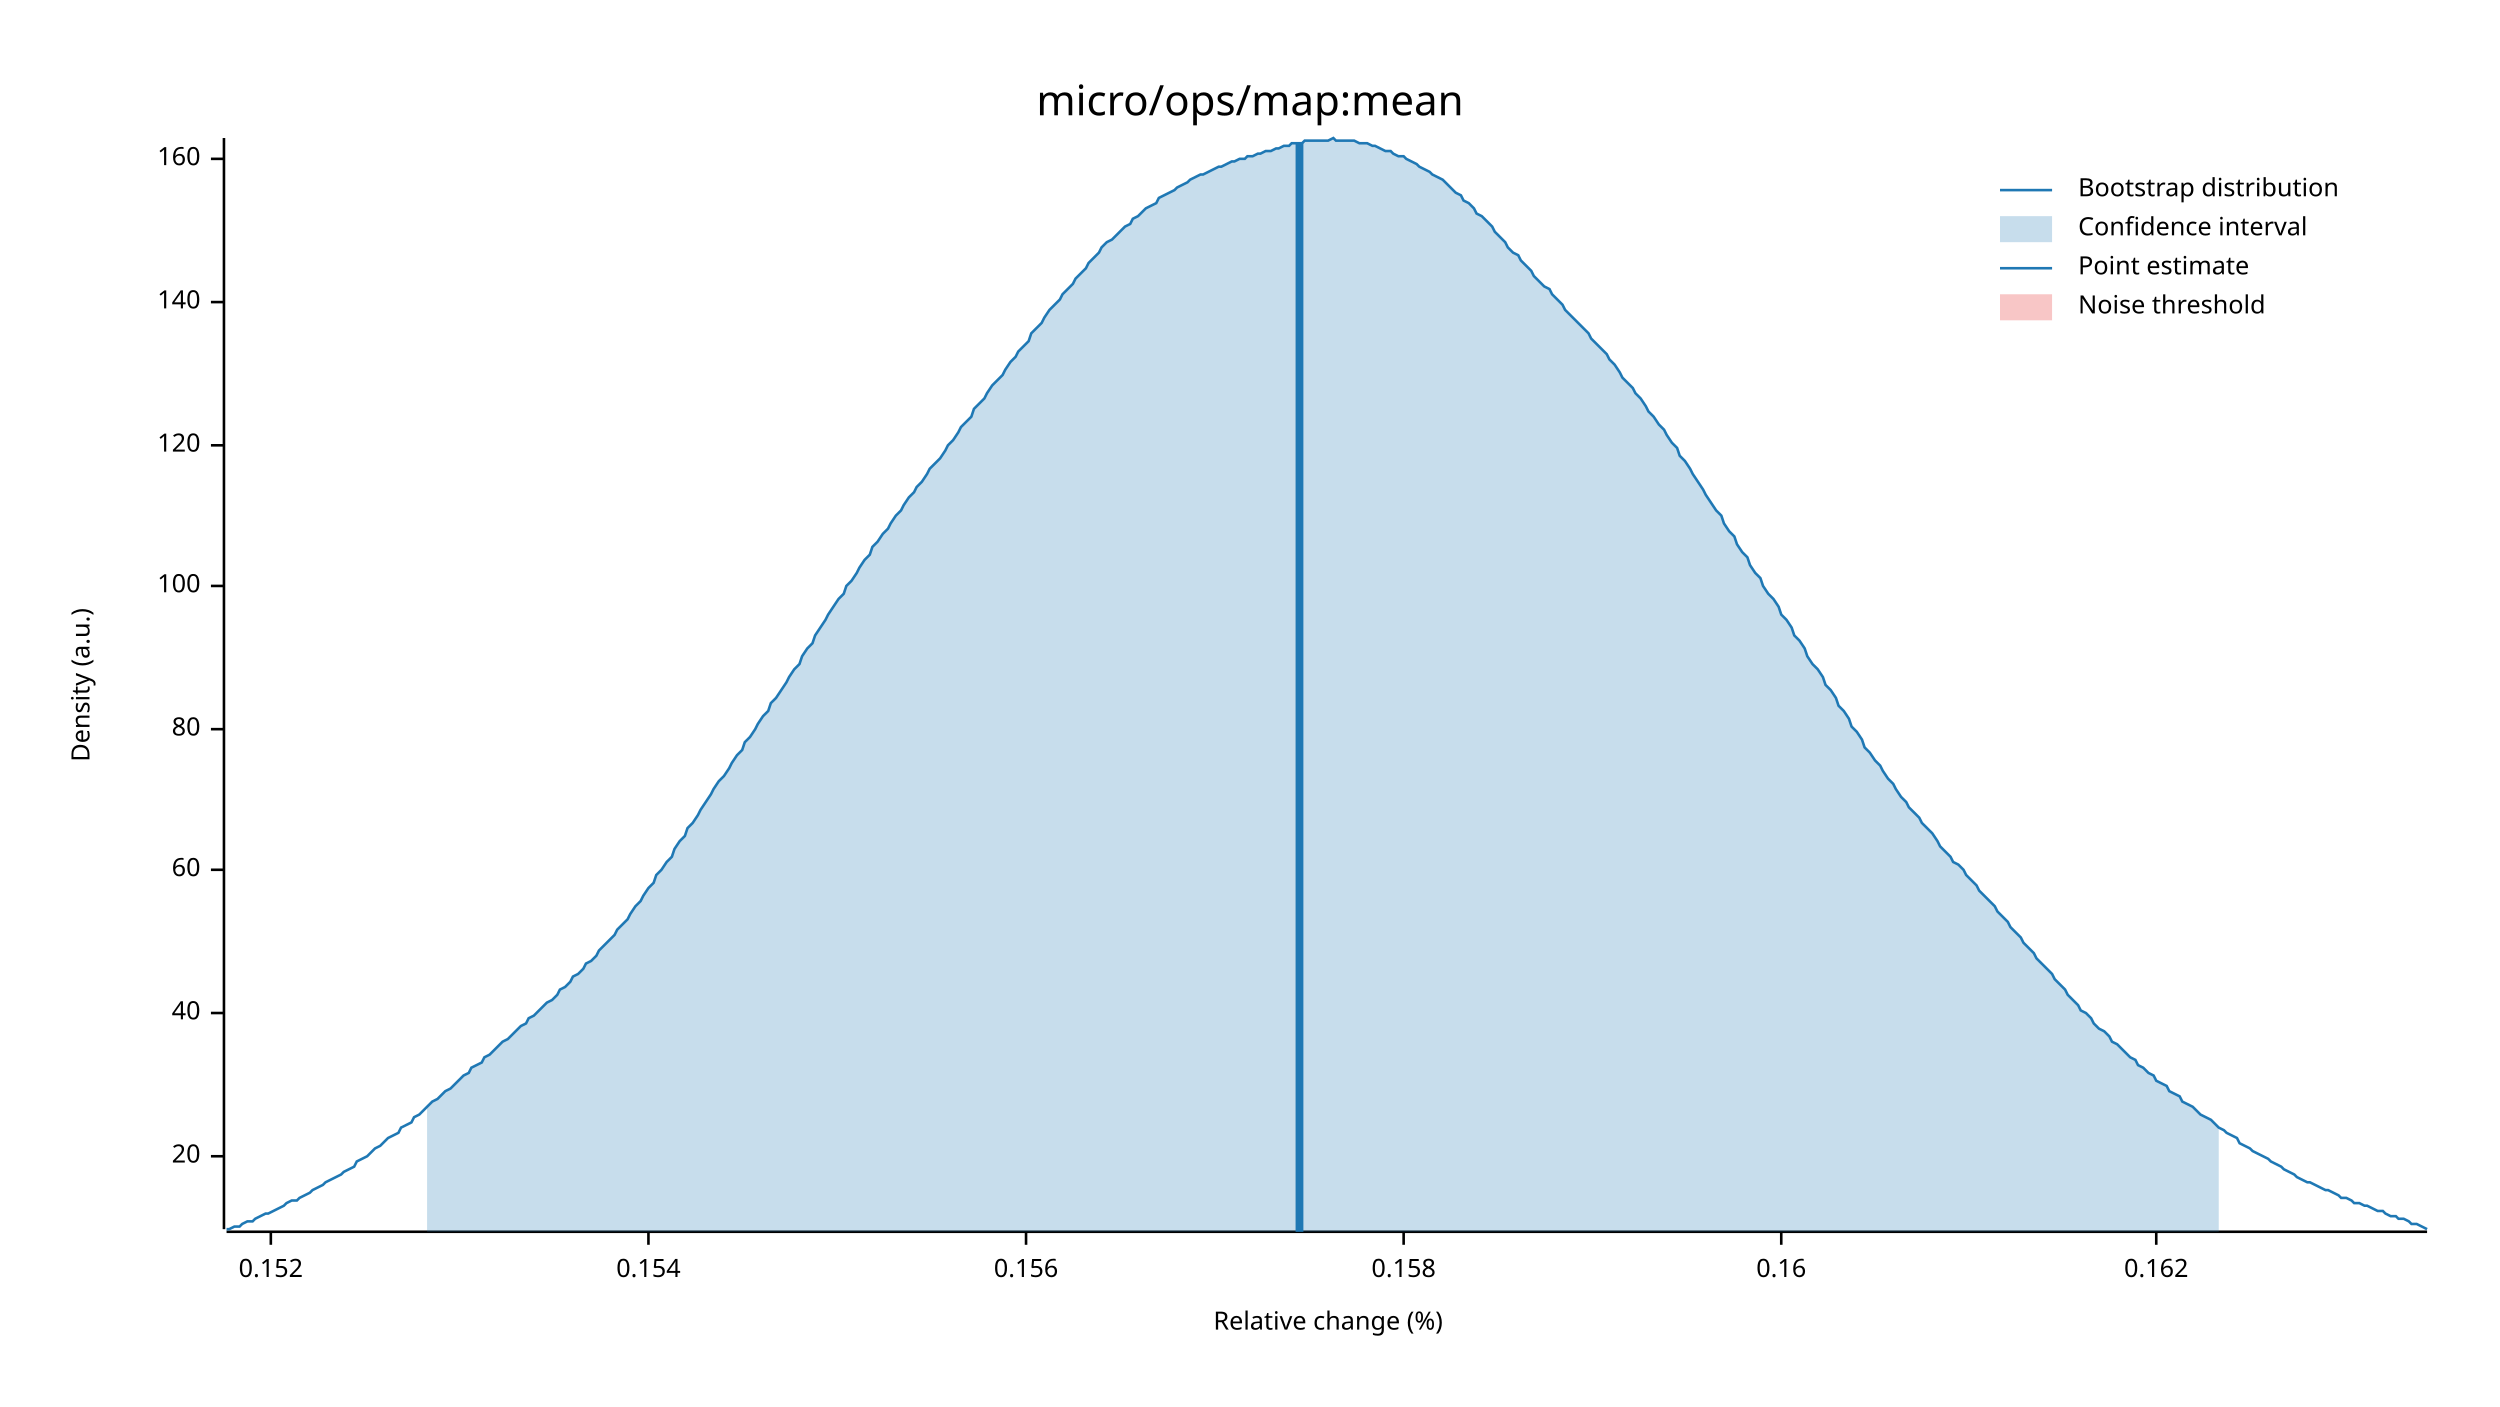
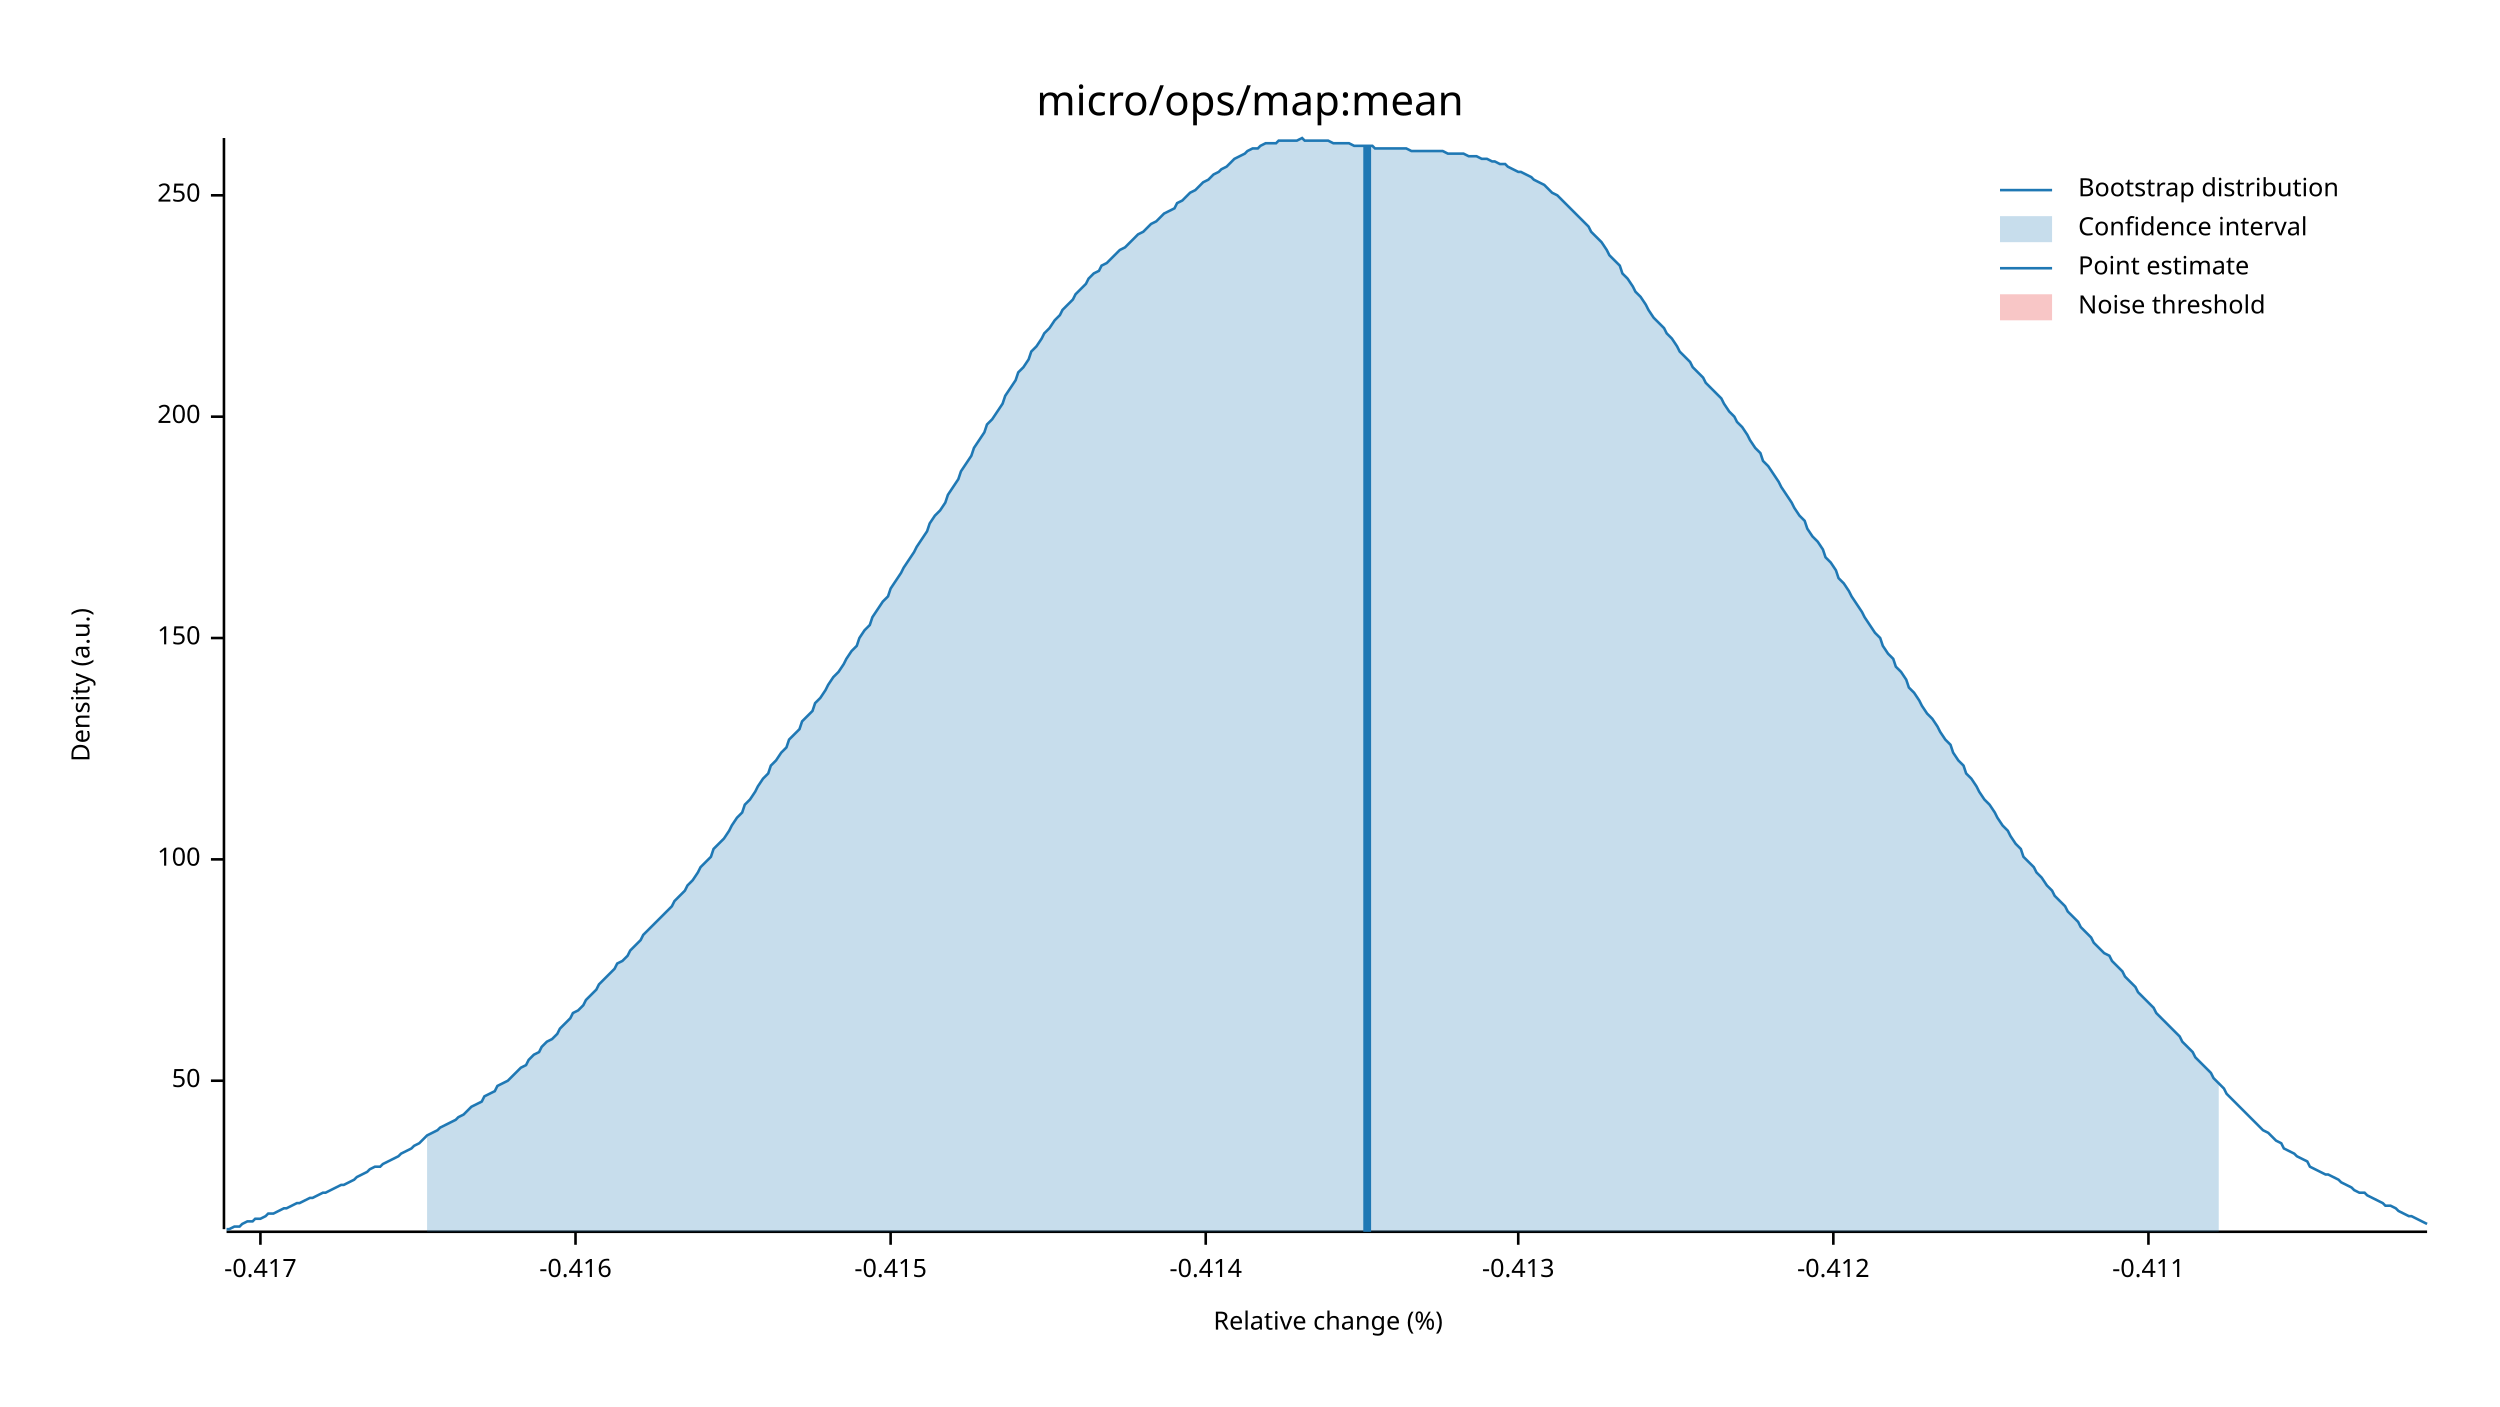
<svg xmlns="http://www.w3.org/2000/svg" width="960" height="540" viewBox="0 0 960 540">
  <text x="480" y="32" dy="0.76em" text-anchor="middle" font-family="sans-serif" font-size="16.129" opacity="1" fill="#000000">
micro/ops/map:mean
</text>
  <text x="27" y="263" dy="0.76em" text-anchor="middle" font-family="sans-serif" font-size="9.677" opacity="1" fill="#000000" transform="rotate(270, 27, 263)">
Density (a.u.)
</text>
  <text x="510" y="513" dy="-0.5ex" text-anchor="middle" font-family="sans-serif" font-size="9.677" opacity="1" fill="#000000">
Relative change (%)
</text>
  <polyline fill="none" opacity="1" stroke="#000000" stroke-width="1" points="86,53 86,472 " />
-   <text x="77" y="444" dy="0.5ex" text-anchor="end" font-family="sans-serif" font-size="9.677" opacity="1" fill="#000000">
- 20
+   <text x="77" y="415" dy="0.5ex" text-anchor="end" font-family="sans-serif" font-size="9.677" opacity="1" fill="#000000">
+ 50
</text>
-   <polyline fill="none" opacity="1" stroke="#000000" stroke-width="1" points="81,444 86,444 " />
-   <text x="77" y="389" dy="0.5ex" text-anchor="end" font-family="sans-serif" font-size="9.677" opacity="1" fill="#000000">
- 40
- </text>
-   <polyline fill="none" opacity="1" stroke="#000000" stroke-width="1" points="81,389 86,389 " />
-   <text x="77" y="334" dy="0.5ex" text-anchor="end" font-family="sans-serif" font-size="9.677" opacity="1" fill="#000000">
- 60
- </text>
-   <polyline fill="none" opacity="1" stroke="#000000" stroke-width="1" points="81,334 86,334 " />
-   <text x="77" y="280" dy="0.5ex" text-anchor="end" font-family="sans-serif" font-size="9.677" opacity="1" fill="#000000">
- 80
- </text>
-   <polyline fill="none" opacity="1" stroke="#000000" stroke-width="1" points="81,280 86,280 " />
-   <text x="77" y="225" dy="0.5ex" text-anchor="end" font-family="sans-serif" font-size="9.677" opacity="1" fill="#000000">
+   <polyline fill="none" opacity="1" stroke="#000000" stroke-width="1" points="81,415 86,415 " />
+   <text x="77" y="330" dy="0.5ex" text-anchor="end" font-family="sans-serif" font-size="9.677" opacity="1" fill="#000000">
100
</text>
-   <polyline fill="none" opacity="1" stroke="#000000" stroke-width="1" points="81,225 86,225 " />
-   <text x="77" y="171" dy="0.5ex" text-anchor="end" font-family="sans-serif" font-size="9.677" opacity="1" fill="#000000">
- 120
+   <polyline fill="none" opacity="1" stroke="#000000" stroke-width="1" points="81,330 86,330 " />
+   <text x="77" y="245" dy="0.5ex" text-anchor="end" font-family="sans-serif" font-size="9.677" opacity="1" fill="#000000">
+ 150
</text>
-   <polyline fill="none" opacity="1" stroke="#000000" stroke-width="1" points="81,171 86,171 " />
-   <text x="77" y="116" dy="0.5ex" text-anchor="end" font-family="sans-serif" font-size="9.677" opacity="1" fill="#000000">
- 140
+   <polyline fill="none" opacity="1" stroke="#000000" stroke-width="1" points="81,245 86,245 " />
+   <text x="77" y="160" dy="0.5ex" text-anchor="end" font-family="sans-serif" font-size="9.677" opacity="1" fill="#000000">
+ 200
</text>
-   <polyline fill="none" opacity="1" stroke="#000000" stroke-width="1" points="81,116 86,116 " />
-   <text x="77" y="61" dy="0.5ex" text-anchor="end" font-family="sans-serif" font-size="9.677" opacity="1" fill="#000000">
- 160
+   <polyline fill="none" opacity="1" stroke="#000000" stroke-width="1" points="81,160 86,160 " />
+   <text x="77" y="75" dy="0.5ex" text-anchor="end" font-family="sans-serif" font-size="9.677" opacity="1" fill="#000000">
+ 250
</text>
-   <polyline fill="none" opacity="1" stroke="#000000" stroke-width="1" points="81,61 86,61 " />
+   <polyline fill="none" opacity="1" stroke="#000000" stroke-width="1" points="81,75 86,75 " />
  <polyline fill="none" opacity="1" stroke="#000000" stroke-width="1" points="87,473 932,473 " />
-   <text x="104" y="483" dy="0.76em" text-anchor="middle" font-family="sans-serif" font-size="9.677" opacity="1" fill="#000000">
- 0.152
+   <text x="100" y="483" dy="0.76em" text-anchor="middle" font-family="sans-serif" font-size="9.677" opacity="1" fill="#000000">
+ -0.417
</text>
-   <polyline fill="none" opacity="1" stroke="#000000" stroke-width="1" points="104,473 104,478 " />
-   <text x="249" y="483" dy="0.76em" text-anchor="middle" font-family="sans-serif" font-size="9.677" opacity="1" fill="#000000">
- 0.154
+   <polyline fill="none" opacity="1" stroke="#000000" stroke-width="1" points="100,473 100,478 " />
+   <text x="221" y="483" dy="0.76em" text-anchor="middle" font-family="sans-serif" font-size="9.677" opacity="1" fill="#000000">
+ -0.416
</text>
-   <polyline fill="none" opacity="1" stroke="#000000" stroke-width="1" points="249,473 249,478 " />
-   <text x="394" y="483" dy="0.76em" text-anchor="middle" font-family="sans-serif" font-size="9.677" opacity="1" fill="#000000">
- 0.156
+   <polyline fill="none" opacity="1" stroke="#000000" stroke-width="1" points="221,473 221,478 " />
+   <text x="342" y="483" dy="0.76em" text-anchor="middle" font-family="sans-serif" font-size="9.677" opacity="1" fill="#000000">
+ -0.415
</text>
-   <polyline fill="none" opacity="1" stroke="#000000" stroke-width="1" points="394,473 394,478 " />
-   <text x="539" y="483" dy="0.76em" text-anchor="middle" font-family="sans-serif" font-size="9.677" opacity="1" fill="#000000">
- 0.158
+   <polyline fill="none" opacity="1" stroke="#000000" stroke-width="1" points="342,473 342,478 " />
+   <text x="463" y="483" dy="0.76em" text-anchor="middle" font-family="sans-serif" font-size="9.677" opacity="1" fill="#000000">
+ -0.414
</text>
-   <polyline fill="none" opacity="1" stroke="#000000" stroke-width="1" points="539,473 539,478 " />
-   <text x="684" y="483" dy="0.76em" text-anchor="middle" font-family="sans-serif" font-size="9.677" opacity="1" fill="#000000">
- 0.16
+   <polyline fill="none" opacity="1" stroke="#000000" stroke-width="1" points="463,473 463,478 " />
+   <text x="583" y="483" dy="0.76em" text-anchor="middle" font-family="sans-serif" font-size="9.677" opacity="1" fill="#000000">
+ -0.413
</text>
-   <polyline fill="none" opacity="1" stroke="#000000" stroke-width="1" points="684,473 684,478 " />
-   <text x="828" y="483" dy="0.76em" text-anchor="middle" font-family="sans-serif" font-size="9.677" opacity="1" fill="#000000">
- 0.162
+   <polyline fill="none" opacity="1" stroke="#000000" stroke-width="1" points="583,473 583,478 " />
+   <text x="704" y="483" dy="0.76em" text-anchor="middle" font-family="sans-serif" font-size="9.677" opacity="1" fill="#000000">
+ -0.412
</text>
-   <polyline fill="none" opacity="1" stroke="#000000" stroke-width="1" points="828,473 828,478 " />
-   <polyline fill="none" opacity="1" stroke="#1F78B4" stroke-width="1" points="87,472 88,472 90,471 92,471 93,470 95,469 97,469 98,468 100,467 102,466 103,466 105,465 107,464 109,463 110,462 112,461 114,461 115,460 117,459 119,458 120,457 122,456 124,455 125,454 127,453 129,452 131,451 132,450 134,449 136,448 137,446 139,445 141,444 142,443 144,441 146,440 147,439 149,437 151,436 153,435 154,433 156,432 158,431 159,429 161,428 163,426 164,425 166,423 168,422 169,421 171,419 173,418 175,416 176,415 178,413 180,412 181,410 183,409 185,408 186,406 188,405 190,403 191,402 193,400 195,399 197,397 198,396 200,394 202,393 203,391 205,390 207,388 208,387 210,385 212,384 214,382 215,380 217,379 219,377 220,375 222,374 224,372 225,370 227,369 229,367 230,365 232,363 234,361 236,359 237,357 239,355 241,353 242,351 244,348 246,346 247,344 249,341 251,339 252,336 254,334 256,331 258,329 259,326 261,323 263,321 264,318 266,316 268,313 269,311 271,308 273,305 274,303 276,300 278,298 280,295 281,293 283,290 285,288 286,285 288,283 290,280 291,278 293,275 295,273 296,270 298,268 300,265 302,262 303,260 305,257 307,255 308,252 310,249 312,247 313,244 315,241 317,238 318,236 320,233 322,230 324,228 325,225 327,223 329,220 330,218 332,215 334,213 335,210 337,208 339,205 341,203 342,201 344,198 346,196 347,194 349,191 351,189 352,187 354,185 356,182 357,180 359,178 361,176 363,173 364,171 366,169 368,166 369,164 371,162 373,160 374,157 376,155 378,153 379,151 381,148 383,146 385,144 386,142 388,139 390,137 391,135 393,133 395,131 396,128 398,126 400,124 401,122 403,119 405,117 407,115 408,113 410,111 412,109 413,107 415,105 417,103 418,101 420,99 422,97 423,95 425,93 427,92 429,90 430,89 432,87 434,86 435,84 437,83 439,81 440,80 442,79 444,78 445,76 447,75 449,74 451,73 452,72 454,71 456,70 457,69 459,68 461,67 462,67 464,66 466,65 468,64 469,64 471,63 473,62 474,62 476,61 478,61 479,60 481,60 483,59 484,59 486,58 488,58 490,57 491,57 493,56 495,56 496,55 498,55 500,55 501,54 503,54 505,54 506,54 508,54 510,54 512,53 513,54 515,54 517,54 518,54 520,54 522,55 523,55 525,55 527,56 528,56 530,57 532,58 534,58 535,59 537,60 539,60 540,61 542,62 544,63 545,64 547,65 549,66 550,67 552,68 554,69 556,71 557,72 559,74 561,75 562,77 564,78 566,80 567,82 569,83 571,85 573,87 574,89 576,91 578,93 579,95 581,97 583,98 584,100 586,102 588,104 589,106 591,108 593,110 595,111 596,113 598,115 600,117 601,119 603,121 605,123 606,124 608,126 610,128 611,130 613,132 615,134 617,136 618,138 620,140 622,143 623,145 625,147 627,149 628,151 630,153 632,156 633,158 635,160 637,163 639,165 640,167 642,170 644,172 645,175 647,177 649,180 650,182 652,185 654,188 655,190 657,193 659,196 661,198 662,201 664,204 666,206 667,209 669,212 671,214 672,217 674,220 676,222 677,225 679,228 681,230 683,233 684,236 686,238 688,241 689,244 691,246 693,249 694,252 696,255 698,257 700,260 701,263 703,265 705,268 706,271 708,273 710,276 711,279 713,281 715,284 716,287 718,289 720,292 722,294 723,296 725,299 727,301 728,303 730,306 732,308 733,310 735,312 737,314 738,316 740,318 742,320 744,323 745,325 747,327 749,329 750,331 752,332 754,334 755,336 757,338 759,340 760,342 762,344 764,346 766,348 767,350 769,352 771,354 772,356 774,358 776,360 777,362 779,364 781,366 782,368 784,370 786,372 788,374 789,376 791,378 793,380 794,382 796,384 798,386 799,388 801,389 803,391 804,393 806,395 808,396 810,398 811,400 813,401 815,403 816,404 818,406 820,407 821,409 823,410 825,412 827,413 828,415 830,416 832,417 833,419 835,420 837,421 838,423 840,424 842,425 843,426 845,428 847,429 849,430 850,431 852,433 854,434 855,435 857,436 859,437 860,439 862,440 864,441 865,442 867,443 869,444 871,445 872,446 874,447 876,448 877,449 879,450 881,451 882,452 884,453 886,454 887,454 889,455 891,456 893,457 894,457 896,458 898,459 899,460 901,460 903,461 904,462 906,462 908,463 909,463 911,464 913,465 915,465 916,466 918,467 920,467 921,468 923,468 925,469 926,470 928,470 930,471 932,472 " />
-   <polygon opacity="0.25" fill="#1F78B4" points="164,425 166,423 168,422 169,421 171,419 173,418 175,416 176,415 178,413 180,412 181,410 183,409 185,408 186,406 188,405 190,403 191,402 193,400 195,399 197,397 198,396 200,394 202,393 203,391 205,390 207,388 208,387 210,385 212,384 214,382 215,380 217,379 219,377 220,375 222,374 224,372 225,370 227,369 229,367 230,365 232,363 234,361 236,359 237,357 239,355 241,353 242,351 244,348 246,346 247,344 249,341 251,339 252,336 254,334 256,331 258,329 259,326 261,323 263,321 264,318 266,316 268,313 269,311 271,308 273,305 274,303 276,300 278,298 280,295 281,293 283,290 285,288 286,285 288,283 290,280 291,278 293,275 295,273 296,270 298,268 300,265 302,262 303,260 305,257 307,255 308,252 310,249 312,247 313,244 315,241 317,238 318,236 320,233 322,230 324,228 325,225 327,223 329,220 330,218 332,215 334,213 335,210 337,208 339,205 341,203 342,201 344,198 346,196 347,194 349,191 351,189 352,187 354,185 356,182 357,180 359,178 361,176 363,173 364,171 366,169 368,166 369,164 371,162 373,160 374,157 376,155 378,153 379,151 381,148 383,146 385,144 386,142 388,139 390,137 391,135 393,133 395,131 396,128 398,126 400,124 401,122 403,119 405,117 407,115 408,113 410,111 412,109 413,107 415,105 417,103 418,101 420,99 422,97 423,95 425,93 427,92 429,90 430,89 432,87 434,86 435,84 437,83 439,81 440,80 442,79 444,78 445,76 447,75 449,74 451,73 452,72 454,71 456,70 457,69 459,68 461,67 462,67 464,66 466,65 468,64 469,64 471,63 473,62 474,62 476,61 478,61 479,60 481,60 483,59 484,59 486,58 488,58 490,57 491,57 493,56 495,56 496,55 498,55 500,55 501,54 503,54 505,54 506,54 508,54 510,54 512,53 513,54 515,54 517,54 518,54 520,54 522,55 523,55 525,55 527,56 528,56 530,57 532,58 534,58 535,59 537,60 539,60 540,61 542,62 544,63 545,64 547,65 549,66 550,67 552,68 554,69 556,71 557,72 559,74 561,75 562,77 564,78 566,80 567,82 569,83 571,85 573,87 574,89 576,91 578,93 579,95 581,97 583,98 584,100 586,102 588,104 589,106 591,108 593,110 595,111 596,113 598,115 600,117 601,119 603,121 605,123 606,124 608,126 610,128 611,130 613,132 615,134 617,136 618,138 620,140 622,143 623,145 625,147 627,149 628,151 630,153 632,156 633,158 635,160 637,163 639,165 640,167 642,170 644,172 645,175 647,177 649,180 650,182 652,185 654,188 655,190 657,193 659,196 661,198 662,201 664,204 666,206 667,209 669,212 671,214 672,217 674,220 676,222 677,225 679,228 681,230 683,233 684,236 686,238 688,241 689,244 691,246 693,249 694,252 696,255 698,257 700,260 701,263 703,265 705,268 706,271 708,273 710,276 711,279 713,281 715,284 716,287 718,289 720,292 722,294 723,296 725,299 727,301 728,303 730,306 732,308 733,310 735,312 737,314 738,316 740,318 742,320 744,323 745,325 747,327 749,329 750,331 752,332 754,334 755,336 757,338 759,340 760,342 762,344 764,346 766,348 767,350 769,352 771,354 772,356 774,358 776,360 777,362 779,364 781,366 782,368 784,370 786,372 788,374 789,376 791,378 793,380 794,382 796,384 798,386 799,388 801,389 803,391 804,393 806,395 808,396 810,398 811,400 813,401 815,403 816,404 818,406 820,407 821,409 823,410 825,412 827,413 828,415 830,416 832,417 833,419 835,420 837,421 838,423 840,424 842,425 843,426 845,428 847,429 849,430 850,431 852,433 852,473 164,473 " />
-   <polyline fill="none" opacity="1" stroke="#1F78B4" stroke-width="3" points="499,473 499,55 " />
+   <polyline fill="none" opacity="1" stroke="#000000" stroke-width="1" points="704,473 704,478 " />
+   <text x="825" y="483" dy="0.76em" text-anchor="middle" font-family="sans-serif" font-size="9.677" opacity="1" fill="#000000">
+ -0.411
+ </text>
+   <polyline fill="none" opacity="1" stroke="#000000" stroke-width="1" points="825,473 825,478 " />
+   <polyline fill="none" opacity="1" stroke="#1F78B4" stroke-width="1" points="87,472 88,472 90,471 92,471 93,470 95,469 97,469 98,468 100,468 102,467 103,466 105,466 107,465 109,464 110,464 112,463 114,462 115,462 117,461 119,460 120,460 122,459 124,458 125,458 127,457 129,456 131,455 132,455 134,454 136,453 137,452 139,451 141,450 142,449 144,448 146,448 147,447 149,446 151,445 153,444 154,443 156,442 158,441 159,440 161,439 163,437 164,436 166,435 168,434 169,433 171,432 173,431 175,430 176,429 178,428 180,426 181,425 183,424 185,423 186,421 188,420 190,419 191,417 193,416 195,415 197,413 198,412 200,410 202,409 203,407 205,405 207,404 208,402 210,400 212,399 214,397 215,395 217,393 219,391 220,389 222,388 224,386 225,384 227,382 229,380 230,378 232,376 234,374 236,372 237,370 239,369 241,367 242,365 244,363 246,361 247,359 249,357 251,355 252,354 254,352 256,350 258,348 259,346 261,344 263,342 264,340 266,338 268,335 269,333 271,331 273,329 274,326 276,324 278,322 280,319 281,317 283,314 285,312 286,309 288,307 290,304 291,302 293,299 295,297 296,294 298,292 300,289 302,287 303,284 305,282 307,280 308,277 310,275 312,273 313,270 315,268 317,265 318,263 320,260 322,258 324,255 325,253 327,250 329,248 330,245 332,242 334,240 335,237 337,234 339,231 341,229 342,226 344,223 346,220 347,218 349,215 351,212 352,210 354,207 356,204 357,201 359,198 361,196 363,193 364,190 366,187 368,184 369,181 371,178 373,175 374,172 376,169 378,166 379,163 381,161 383,158 385,155 386,152 388,149 390,146 391,143 393,141 395,138 396,135 398,133 400,130 401,128 403,126 405,123 407,121 408,119 410,117 412,115 413,113 415,111 417,109 418,107 420,105 422,104 423,102 425,101 427,99 429,97 430,96 432,95 434,93 435,92 437,90 439,89 440,88 442,86 444,85 445,84 447,82 449,81 451,80 452,78 454,77 456,75 457,74 459,73 461,71 462,70 464,69 466,67 468,66 469,65 471,64 473,62 474,61 476,60 478,59 479,58 481,57 483,57 484,56 486,55 488,55 490,55 491,54 493,54 495,54 496,54 498,54 500,53 501,54 503,54 505,54 506,54 508,54 510,54 512,55 513,55 515,55 517,55 518,55 520,56 522,56 523,56 525,56 527,56 528,57 530,57 532,57 534,57 535,57 537,57 539,57 540,57 542,58 544,58 545,58 547,58 549,58 550,58 552,58 554,58 556,59 557,59 559,59 561,59 562,59 564,60 566,60 567,60 569,61 571,61 573,62 574,62 576,63 578,63 579,64 581,65 583,66 584,66 586,67 588,68 589,69 591,70 593,71 595,73 596,74 598,75 600,77 601,78 603,80 605,82 606,83 608,85 610,87 611,89 613,91 615,93 617,96 618,98 620,100 622,102 623,105 625,107 627,110 628,112 630,114 632,117 633,119 635,122 637,124 639,126 640,128 642,130 644,133 645,135 647,137 649,139 650,141 652,143 654,145 655,147 657,149 659,151 661,153 662,155 664,158 666,160 667,162 669,164 671,167 672,169 674,172 676,174 677,177 679,179 681,182 683,185 684,187 686,190 688,193 689,195 691,198 693,200 694,203 696,206 698,208 700,211 701,214 703,216 705,219 706,222 708,224 710,227 711,229 713,232 715,235 716,237 718,240 720,243 722,245 723,248 725,251 727,253 728,256 730,258 732,261 733,264 735,266 737,269 738,271 740,274 742,276 744,279 745,281 747,284 749,286 750,289 752,292 754,294 755,297 757,299 759,302 760,304 762,307 764,309 766,312 767,314 769,317 771,319 772,321 774,324 776,326 777,329 779,331 781,333 782,335 784,337 786,340 788,342 789,344 791,346 793,348 794,350 796,352 798,354 799,356 801,358 803,360 804,362 806,364 808,366 810,367 811,369 813,371 815,373 816,375 818,377 820,379 821,381 823,383 825,385 827,387 828,389 830,391 832,393 833,394 835,396 837,398 838,400 840,402 842,404 843,406 845,408 847,410 849,412 850,414 852,416 854,418 855,420 857,422 859,424 860,425 862,427 864,429 865,430 867,432 869,434 871,435 872,436 874,438 876,439 877,441 879,442 881,443 882,444 884,445 886,446 887,448 889,449 891,450 893,451 894,451 896,452 898,453 899,454 901,455 903,456 904,457 906,458 908,458 909,459 911,460 913,461 915,462 916,463 918,463 920,464 921,465 923,466 925,467 926,467 928,468 930,469 932,470 " />
+   <polygon opacity="0.25" fill="#1F78B4" points="164,436 166,435 168,434 169,433 171,432 173,431 175,430 176,429 178,428 180,426 181,425 183,424 185,423 186,421 188,420 190,419 191,417 193,416 195,415 197,413 198,412 200,410 202,409 203,407 205,405 207,404 208,402 210,400 212,399 214,397 215,395 217,393 219,391 220,389 222,388 224,386 225,384 227,382 229,380 230,378 232,376 234,374 236,372 237,370 239,369 241,367 242,365 244,363 246,361 247,359 249,357 251,355 252,354 254,352 256,350 258,348 259,346 261,344 263,342 264,340 266,338 268,335 269,333 271,331 273,329 274,326 276,324 278,322 280,319 281,317 283,314 285,312 286,309 288,307 290,304 291,302 293,299 295,297 296,294 298,292 300,289 302,287 303,284 305,282 307,280 308,277 310,275 312,273 313,270 315,268 317,265 318,263 320,260 322,258 324,255 325,253 327,250 329,248 330,245 332,242 334,240 335,237 337,234 339,231 341,229 342,226 344,223 346,220 347,218 349,215 351,212 352,210 354,207 356,204 357,201 359,198 361,196 363,193 364,190 366,187 368,184 369,181 371,178 373,175 374,172 376,169 378,166 379,163 381,161 383,158 385,155 386,152 388,149 390,146 391,143 393,141 395,138 396,135 398,133 400,130 401,128 403,126 405,123 407,121 408,119 410,117 412,115 413,113 415,111 417,109 418,107 420,105 422,104 423,102 425,101 427,99 429,97 430,96 432,95 434,93 435,92 437,90 439,89 440,88 442,86 444,85 445,84 447,82 449,81 451,80 452,78 454,77 456,75 457,74 459,73 461,71 462,70 464,69 466,67 468,66 469,65 471,64 473,62 474,61 476,60 478,59 479,58 481,57 483,57 484,56 486,55 488,55 490,55 491,54 493,54 495,54 496,54 498,54 500,53 501,54 503,54 505,54 506,54 508,54 510,54 512,55 513,55 515,55 517,55 518,55 520,56 522,56 523,56 525,56 527,56 528,57 530,57 532,57 534,57 535,57 537,57 539,57 540,57 542,58 544,58 545,58 547,58 549,58 550,58 552,58 554,58 556,59 557,59 559,59 561,59 562,59 564,60 566,60 567,60 569,61 571,61 573,62 574,62 576,63 578,63 579,64 581,65 583,66 584,66 586,67 588,68 589,69 591,70 593,71 595,73 596,74 598,75 600,77 601,78 603,80 605,82 606,83 608,85 610,87 611,89 613,91 615,93 617,96 618,98 620,100 622,102 623,105 625,107 627,110 628,112 630,114 632,117 633,119 635,122 637,124 639,126 640,128 642,130 644,133 645,135 647,137 649,139 650,141 652,143 654,145 655,147 657,149 659,151 661,153 662,155 664,158 666,160 667,162 669,164 671,167 672,169 674,172 676,174 677,177 679,179 681,182 683,185 684,187 686,190 688,193 689,195 691,198 693,200 694,203 696,206 698,208 700,211 701,214 703,216 705,219 706,222 708,224 710,227 711,229 713,232 715,235 716,237 718,240 720,243 722,245 723,248 725,251 727,253 728,256 730,258 732,261 733,264 735,266 737,269 738,271 740,274 742,276 744,279 745,281 747,284 749,286 750,289 752,292 754,294 755,297 757,299 759,302 760,304 762,307 764,309 766,312 767,314 769,317 771,319 772,321 774,324 776,326 777,329 779,331 781,333 782,335 784,337 786,340 788,342 789,344 791,346 793,348 794,350 796,352 798,354 799,356 801,358 803,360 804,362 806,364 808,366 810,367 811,369 813,371 815,373 816,375 818,377 820,379 821,381 823,383 825,385 827,387 828,389 830,391 832,393 833,394 835,396 837,398 838,400 840,402 842,404 843,406 845,408 847,410 849,412 850,414 852,416 852,473 164,473 " />
+   <polyline fill="none" opacity="1" stroke="#1F78B4" stroke-width="3" points="525,473 525,56 " />
  <rect x="509" y="53" width="0" height="419" opacity="0.1" fill="#E31A1C" stroke="none" />
  <text x="798" y="68" dy="0.76em" text-anchor="start" font-family="sans-serif" font-size="9.677" opacity="1" fill="#000000">
Bootstrap distribution
</text>
  <text x="798" y="83" dy="0.76em" text-anchor="start" font-family="sans-serif" font-size="9.677" opacity="1" fill="#000000">
Confidence interval
</text>
  <text x="798" y="98" dy="0.76em" text-anchor="start" font-family="sans-serif" font-size="9.677" opacity="1" fill="#000000">
Point estimate
</text>
  <text x="798" y="113" dy="0.76em" text-anchor="start" font-family="sans-serif" font-size="9.677" opacity="1" fill="#000000">
Noise threshold
</text>
  <polyline fill="none" opacity="1" stroke="#1F78B4" stroke-width="1" points="768,73 788,73 " />
  <rect x="768" y="83" width="20" height="10" opacity="0.25" fill="#1F78B4" stroke="none" />
  <polyline fill="none" opacity="1" stroke="#1F78B4" stroke-width="1" points="768,103 788,103 " />
  <rect x="768" y="113" width="20" height="10" opacity="0.25" fill="#E31A1C" stroke="none" />
</svg>
